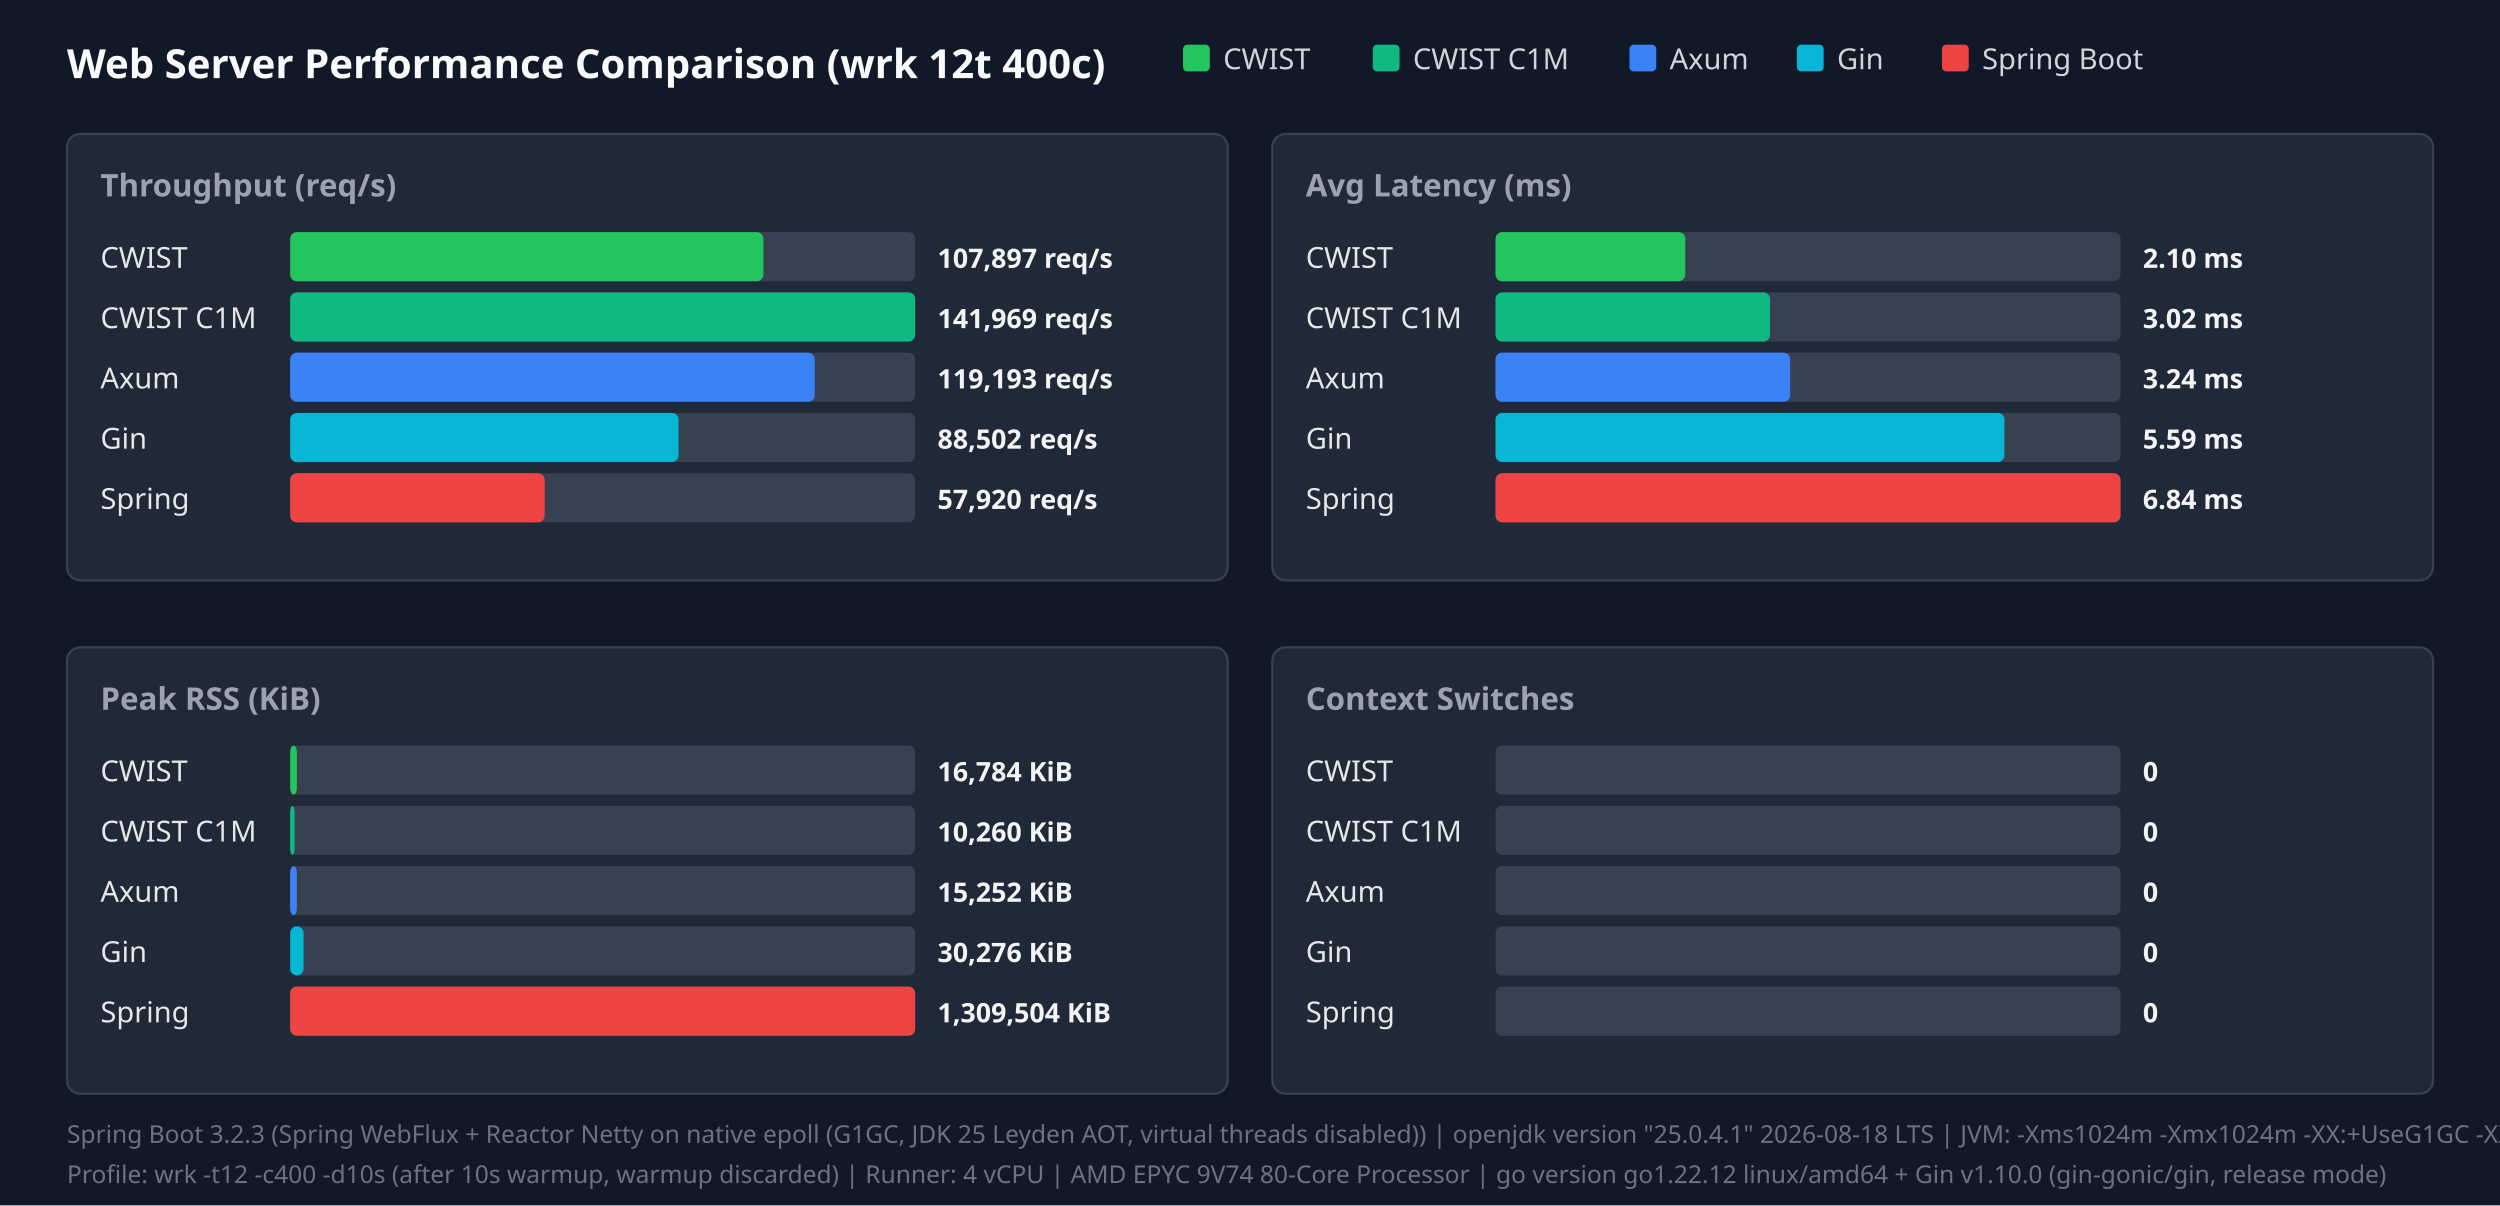
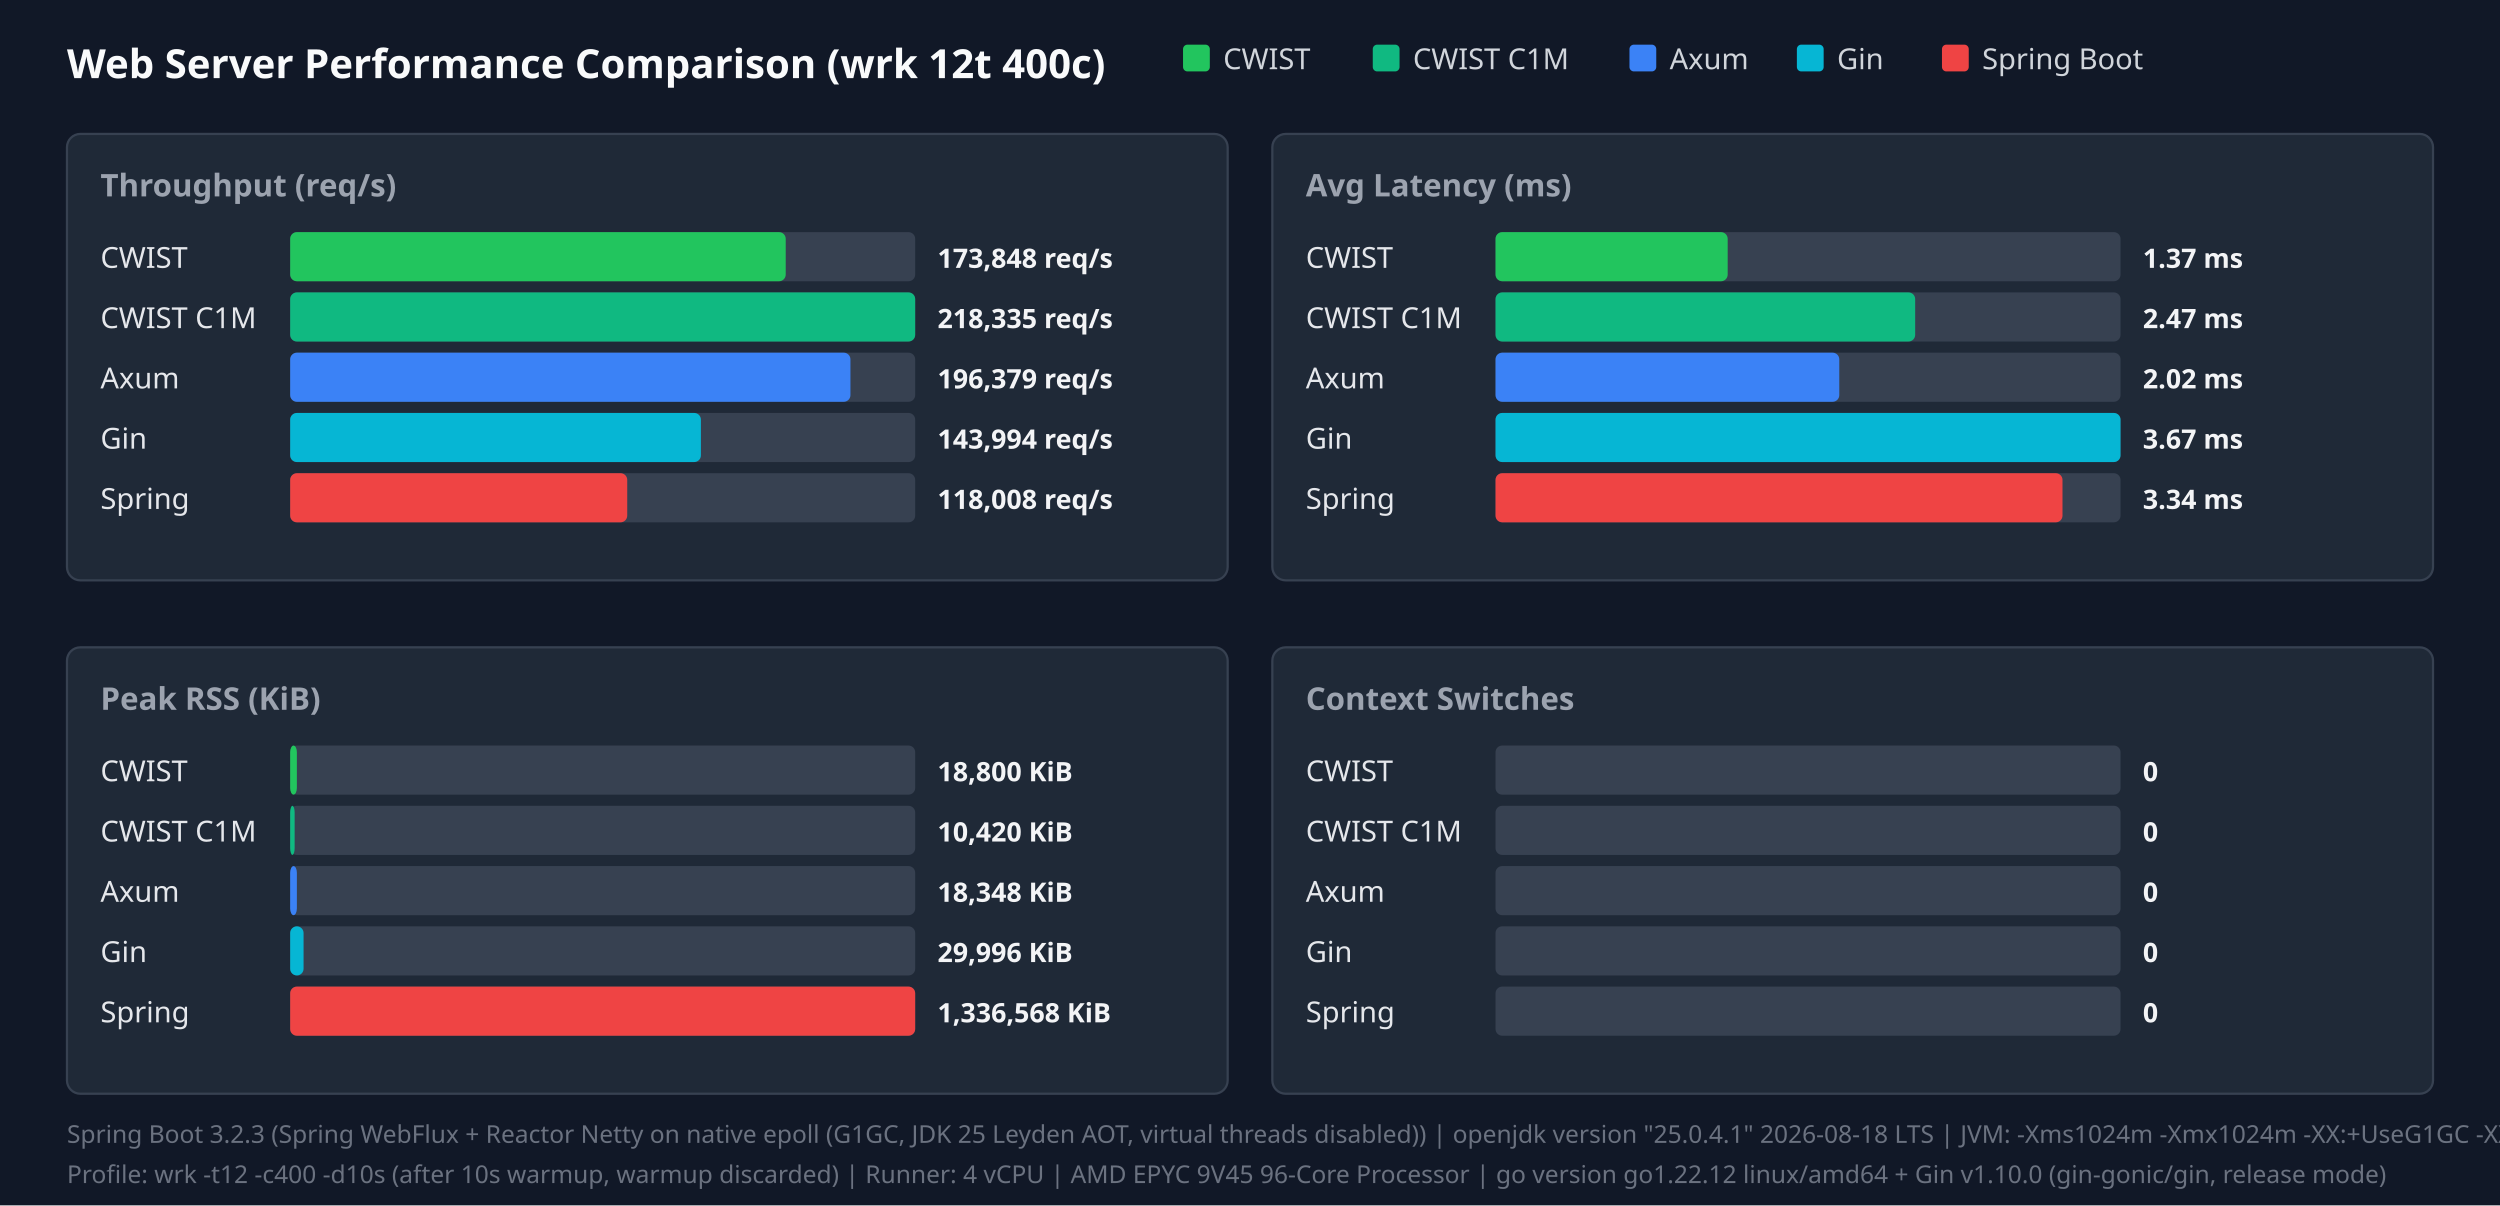
<svg xmlns="http://www.w3.org/2000/svg" width="1120" height="540" viewBox="0 0 1120 540">
  <style>.title{font:18px sans-serif;font-weight:bold;fill:#f9fafb}.panel-title{font:14px sans-serif;font-weight:600;fill:#9ca3af}.legend{font:13px sans-serif;fill:#d1d5db}.bar-label{font:13px sans-serif;font-weight:500;fill:#e5e7eb}.bar-val{font:12px sans-serif;font-weight:bold;fill:#f3f4f6}.footer{font:11px sans-serif;fill:#6b7280}</style>
  <rect width="100%" height="100%" fill="#111827" />
  <text x="30" y="35" class="title">Web Server Performance Comparison (wrk 12t 400c)</text>
  <rect x="530" y="20" width="12" height="12" fill="#22c55e" rx="2" />
  <text x="548" y="31" class="legend">CWIST</text>
  <rect x="615" y="20" width="12" height="12" fill="#10b981" rx="2" />
  <text x="633" y="31" class="legend">CWIST C1M</text>
  <rect x="730" y="20" width="12" height="12" fill="#3b82f6" rx="2" />
  <text x="748" y="31" class="legend">Axum</text>
  <rect x="805" y="20" width="12" height="12" fill="#06b6d4" rx="2" />
  <text x="823" y="31" class="legend">Gin</text>
  <rect x="870" y="20" width="12" height="12" fill="#ef4444" rx="2" />
  <text x="888" y="31" class="legend">Spring Boot</text>
  <rect x="30" y="60" width="520" height="200" fill="#1f2937" rx="6" stroke="#374151" />
  <text x="45" y="88" class="panel-title">Throughput (req/s)</text>
  <text x="45" y="120" class="bar-label">CWIST</text>
  <rect x="130" y="104" width="280" height="22" fill="#374151" rx="3" />
-   <rect x="130" y="104" width="212" height="22" fill="#22c55e" rx="3" />
-   <text x="420" y="120" class="bar-val">107,897 req/s</text>
+   <rect x="130" y="104" width="222" height="22" fill="#22c55e" rx="3" />
+   <text x="420" y="120" class="bar-val">173,848 req/s</text>
  <text x="45" y="147" class="bar-label">CWIST C1M</text>
  <rect x="130" y="131" width="280" height="22" fill="#374151" rx="3" />
  <rect x="130" y="131" width="280" height="22" fill="#10b981" rx="3" />
-   <text x="420" y="147" class="bar-val">141,969 req/s</text>
+   <text x="420" y="147" class="bar-val">218,335 req/s</text>
  <text x="45" y="174" class="bar-label">Axum</text>
  <rect x="130" y="158" width="280" height="22" fill="#374151" rx="3" />
-   <rect x="130" y="158" width="235" height="22" fill="#3b82f6" rx="3" />
-   <text x="420" y="174" class="bar-val">119,193 req/s</text>
+   <rect x="130" y="158" width="251" height="22" fill="#3b82f6" rx="3" />
+   <text x="420" y="174" class="bar-val">196,379 req/s</text>
  <text x="45" y="201" class="bar-label">Gin</text>
  <rect x="130" y="185" width="280" height="22" fill="#374151" rx="3" />
-   <rect x="130" y="185" width="174" height="22" fill="#06b6d4" rx="3" />
-   <text x="420" y="201" class="bar-val">88,502 req/s</text>
+   <rect x="130" y="185" width="184" height="22" fill="#06b6d4" rx="3" />
+   <text x="420" y="201" class="bar-val">143,994 req/s</text>
  <text x="45" y="228" class="bar-label">Spring</text>
  <rect x="130" y="212" width="280" height="22" fill="#374151" rx="3" />
-   <rect x="130" y="212" width="114" height="22" fill="#ef4444" rx="3" />
-   <text x="420" y="228" class="bar-val">57,920 req/s</text>
+   <rect x="130" y="212" width="151" height="22" fill="#ef4444" rx="3" />
+   <text x="420" y="228" class="bar-val">118,008 req/s</text>
  <rect x="570" y="60" width="520" height="200" fill="#1f2937" rx="6" stroke="#374151" />
  <text x="585" y="88" class="panel-title">Avg Latency (ms)</text>
  <text x="585" y="120" class="bar-label">CWIST</text>
  <rect x="670" y="104" width="280" height="22" fill="#374151" rx="3" />
-   <rect x="670" y="104" width="85" height="22" fill="#22c55e" rx="3" />
-   <text x="960" y="120" class="bar-val">2.10 ms</text>
+   <rect x="670" y="104" width="104" height="22" fill="#22c55e" rx="3" />
+   <text x="960" y="120" class="bar-val">1.37 ms</text>
  <text x="585" y="147" class="bar-label">CWIST C1M</text>
  <rect x="670" y="131" width="280" height="22" fill="#374151" rx="3" />
-   <rect x="670" y="131" width="123" height="22" fill="#10b981" rx="3" />
-   <text x="960" y="147" class="bar-val">3.02 ms</text>
+   <rect x="670" y="131" width="188" height="22" fill="#10b981" rx="3" />
+   <text x="960" y="147" class="bar-val">2.47 ms</text>
  <text x="585" y="174" class="bar-label">Axum</text>
  <rect x="670" y="158" width="280" height="22" fill="#374151" rx="3" />
-   <rect x="670" y="158" width="132" height="22" fill="#3b82f6" rx="3" />
-   <text x="960" y="174" class="bar-val">3.24 ms</text>
+   <rect x="670" y="158" width="154" height="22" fill="#3b82f6" rx="3" />
+   <text x="960" y="174" class="bar-val">2.02 ms</text>
  <text x="585" y="201" class="bar-label">Gin</text>
  <rect x="670" y="185" width="280" height="22" fill="#374151" rx="3" />
-   <rect x="670" y="185" width="228" height="22" fill="#06b6d4" rx="3" />
-   <text x="960" y="201" class="bar-val">5.59 ms</text>
+   <rect x="670" y="185" width="280" height="22" fill="#06b6d4" rx="3" />
+   <text x="960" y="201" class="bar-val">3.67 ms</text>
  <text x="585" y="228" class="bar-label">Spring</text>
  <rect x="670" y="212" width="280" height="22" fill="#374151" rx="3" />
-   <rect x="670" y="212" width="280" height="22" fill="#ef4444" rx="3" />
-   <text x="960" y="228" class="bar-val">6.84 ms</text>
+   <rect x="670" y="212" width="254" height="22" fill="#ef4444" rx="3" />
+   <text x="960" y="228" class="bar-val">3.34 ms</text>
  <rect x="30" y="290" width="520" height="200" fill="#1f2937" rx="6" stroke="#374151" />
  <text x="45" y="318" class="panel-title">Peak RSS (KiB)</text>
  <text x="45" y="350" class="bar-label">CWIST</text>
  <rect x="130" y="334" width="280" height="22" fill="#374151" rx="3" />
  <rect x="130" y="334" width="3" height="22" fill="#22c55e" rx="3" />
-   <text x="420" y="350" class="bar-val">16,784 KiB</text>
+   <text x="420" y="350" class="bar-val">18,800 KiB</text>
  <text x="45" y="377" class="bar-label">CWIST C1M</text>
  <rect x="130" y="361" width="280" height="22" fill="#374151" rx="3" />
  <rect x="130" y="361" width="2" height="22" fill="#10b981" rx="3" />
-   <text x="420" y="377" class="bar-val">10,260 KiB</text>
+   <text x="420" y="377" class="bar-val">10,420 KiB</text>
  <text x="45" y="404" class="bar-label">Axum</text>
  <rect x="130" y="388" width="280" height="22" fill="#374151" rx="3" />
  <rect x="130" y="388" width="3" height="22" fill="#3b82f6" rx="3" />
-   <text x="420" y="404" class="bar-val">15,252 KiB</text>
+   <text x="420" y="404" class="bar-val">18,348 KiB</text>
  <text x="45" y="431" class="bar-label">Gin</text>
  <rect x="130" y="415" width="280" height="22" fill="#374151" rx="3" />
  <rect x="130" y="415" width="6" height="22" fill="#06b6d4" rx="3" />
-   <text x="420" y="431" class="bar-val">30,276 KiB</text>
+   <text x="420" y="431" class="bar-val">29,996 KiB</text>
  <text x="45" y="458" class="bar-label">Spring</text>
  <rect x="130" y="442" width="280" height="22" fill="#374151" rx="3" />
  <rect x="130" y="442" width="280" height="22" fill="#ef4444" rx="3" />
-   <text x="420" y="458" class="bar-val">1,309,504 KiB</text>
+   <text x="420" y="458" class="bar-val">1,336,568 KiB</text>
  <rect x="570" y="290" width="520" height="200" fill="#1f2937" rx="6" stroke="#374151" />
  <text x="585" y="318" class="panel-title">Context Switches</text>
  <text x="585" y="350" class="bar-label">CWIST</text>
  <rect x="670" y="334" width="280" height="22" fill="#374151" rx="3" />
  <text x="960" y="350" class="bar-val">0</text>
  <text x="585" y="377" class="bar-label">CWIST C1M</text>
  <rect x="670" y="361" width="280" height="22" fill="#374151" rx="3" />
  <text x="960" y="377" class="bar-val">0</text>
  <text x="585" y="404" class="bar-label">Axum</text>
  <rect x="670" y="388" width="280" height="22" fill="#374151" rx="3" />
  <text x="960" y="404" class="bar-val">0</text>
  <text x="585" y="431" class="bar-label">Gin</text>
  <rect x="670" y="415" width="280" height="22" fill="#374151" rx="3" />
  <text x="960" y="431" class="bar-val">0</text>
  <text x="585" y="458" class="bar-label">Spring</text>
  <rect x="670" y="442" width="280" height="22" fill="#374151" rx="3" />
  <text x="960" y="458" class="bar-val">0</text>
  <text x="30" y="512" class="footer">Spring Boot 3.2.3 (Spring WebFlux + Reactor Netty on native epoll (G1GC, JDK 25 Leyden AOT, virtual threads disabled)) | openjdk version "25.0.4.1" 2026-08-18 LTS | JVM: -Xms1024m -Xmx1024m   -XX:+UseG1GC -XX:GCTimeRatio=99 -XX:G1HeapRegionSize=1m   -XX:+AlwaysPreTouch   -XX:CompileThreshold=1500 -XX:CICompilerCount=4   -Djava.security.egd=file:/dev/urandom   -Djava.net.preferIPv4Stack=true   -Dio.netty.allocator.type=pooled   -Dio.netty.leakDetection.level=disabled   -Dio.netty.buffer.checkBounds=false   -Dio.netty.buffer.checkAccessible=false   -Dreactor.netty.ioWorkerCount=4   -Xlog:gc*:file=/tmp/spring_gc.log:time,uptime,level,tags -XX:+AOTClassLinking -XX:AOTCache=/tmp/spring_bench/app.aot (JEP 483 + JEP 514 single-step AOT)</text>
-   <text x="30" y="530" class="footer">Profile: wrk -t12 -c400 -d10s (after 10s warmup, warmup discarded) | Runner: 4 vCPU | AMD EPYC 9V74 80-Core Processor | go version go1.22.12 linux/amd64 + Gin v1.10.0 (gin-gonic/gin, release mode)</text>
+   <text x="30" y="530" class="footer">Profile: wrk -t12 -c400 -d10s (after 10s warmup, warmup discarded) | Runner: 4 vCPU | AMD EPYC 9V45 96-Core Processor | go version go1.22.12 linux/amd64 + Gin v1.10.0 (gin-gonic/gin, release mode)</text>
</svg>
